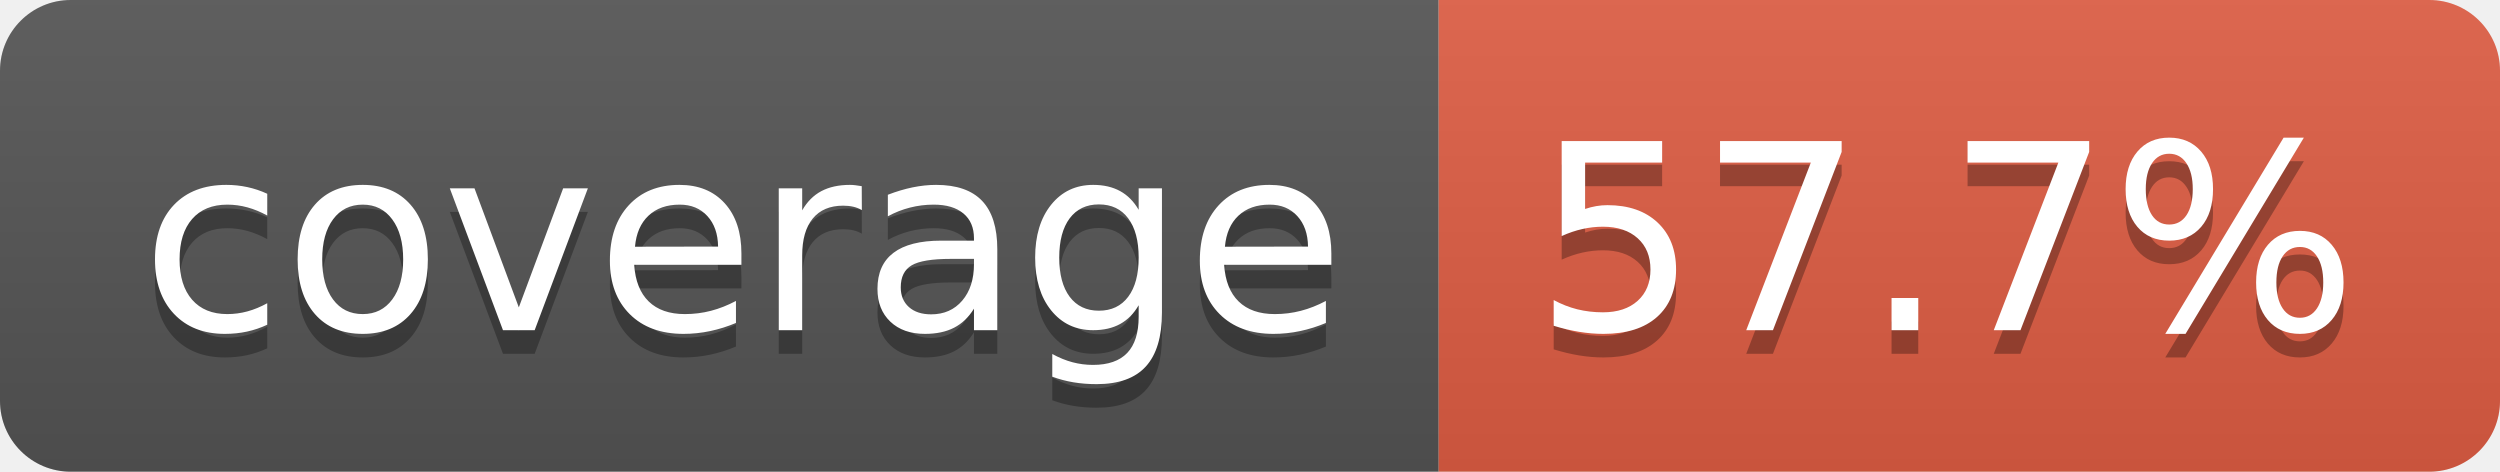
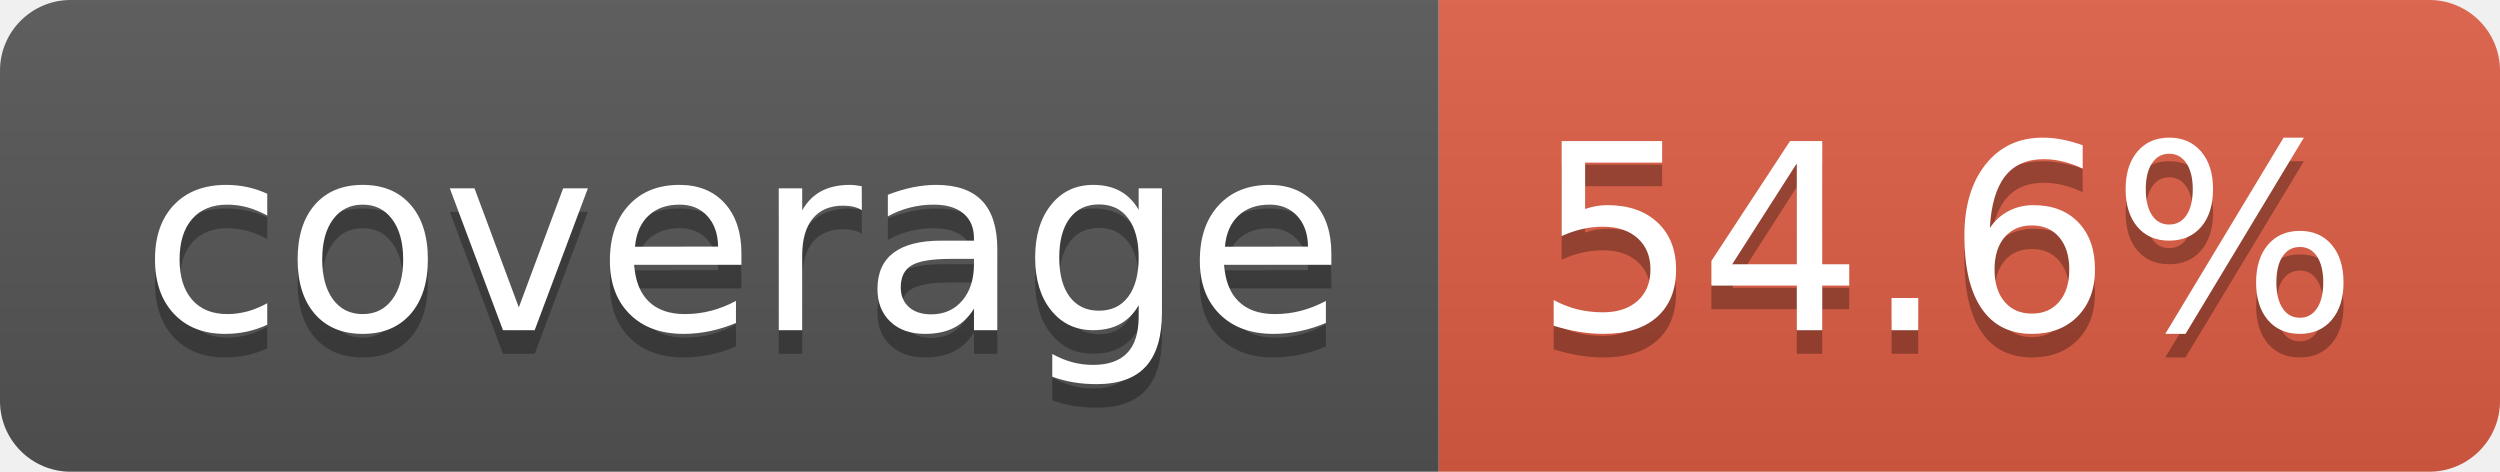
- <svg xmlns="http://www.w3.org/2000/svg" width="106" height="20" role="img" aria-label="coverage: 57.7%">
+ <svg xmlns="http://www.w3.org/2000/svg" width="106" height="20" role="img" aria-label="coverage: 54.6%">
  <linearGradient id="s" x2="0" y2="100%">
    <stop offset="0" stop-color="#bbb" stop-opacity=".1" />
    <stop offset="1" stop-opacity=".1" />
  </linearGradient>
  <clipPath id="r">
    <rect width="106" height="20" rx="3" fill="#fff" />
  </clipPath>
  <g clip-path="url(#r)">
    <rect width="61" height="20" fill="#555" />
    <rect x="61" width="45" height="20" fill="#e05d44" />
    <rect width="106" height="20" fill="url(#s)" />
  </g>
  <g fill="#fff" text-anchor="middle" font-family="Verdana,Geneva,DejaVu Sans,sans-serif" text-rendering="geometricPrecision" font-size="110">
    <text aria-hidden="true" x="315" y="150" fill="#010101" fill-opacity=".3" transform="scale(.1)" textLength="510">coverage</text>
    <text x="315" y="140" transform="scale(.1)" fill="#fff" textLength="510">coverage</text>
-     <text aria-hidden="true" x="825" y="150" fill="#010101" fill-opacity=".3" transform="scale(.1)" textLength="350">57.7%</text>
-     <text x="825" y="140" transform="scale(.1)" fill="#fff" textLength="350">57.7%</text>
+     <text aria-hidden="true" x="825" y="150" fill="#010101" fill-opacity=".3" transform="scale(.1)" textLength="350">54.6%</text>
+     <text x="825" y="140" transform="scale(.1)" fill="#fff" textLength="350">54.6%</text>
  </g>
</svg>
